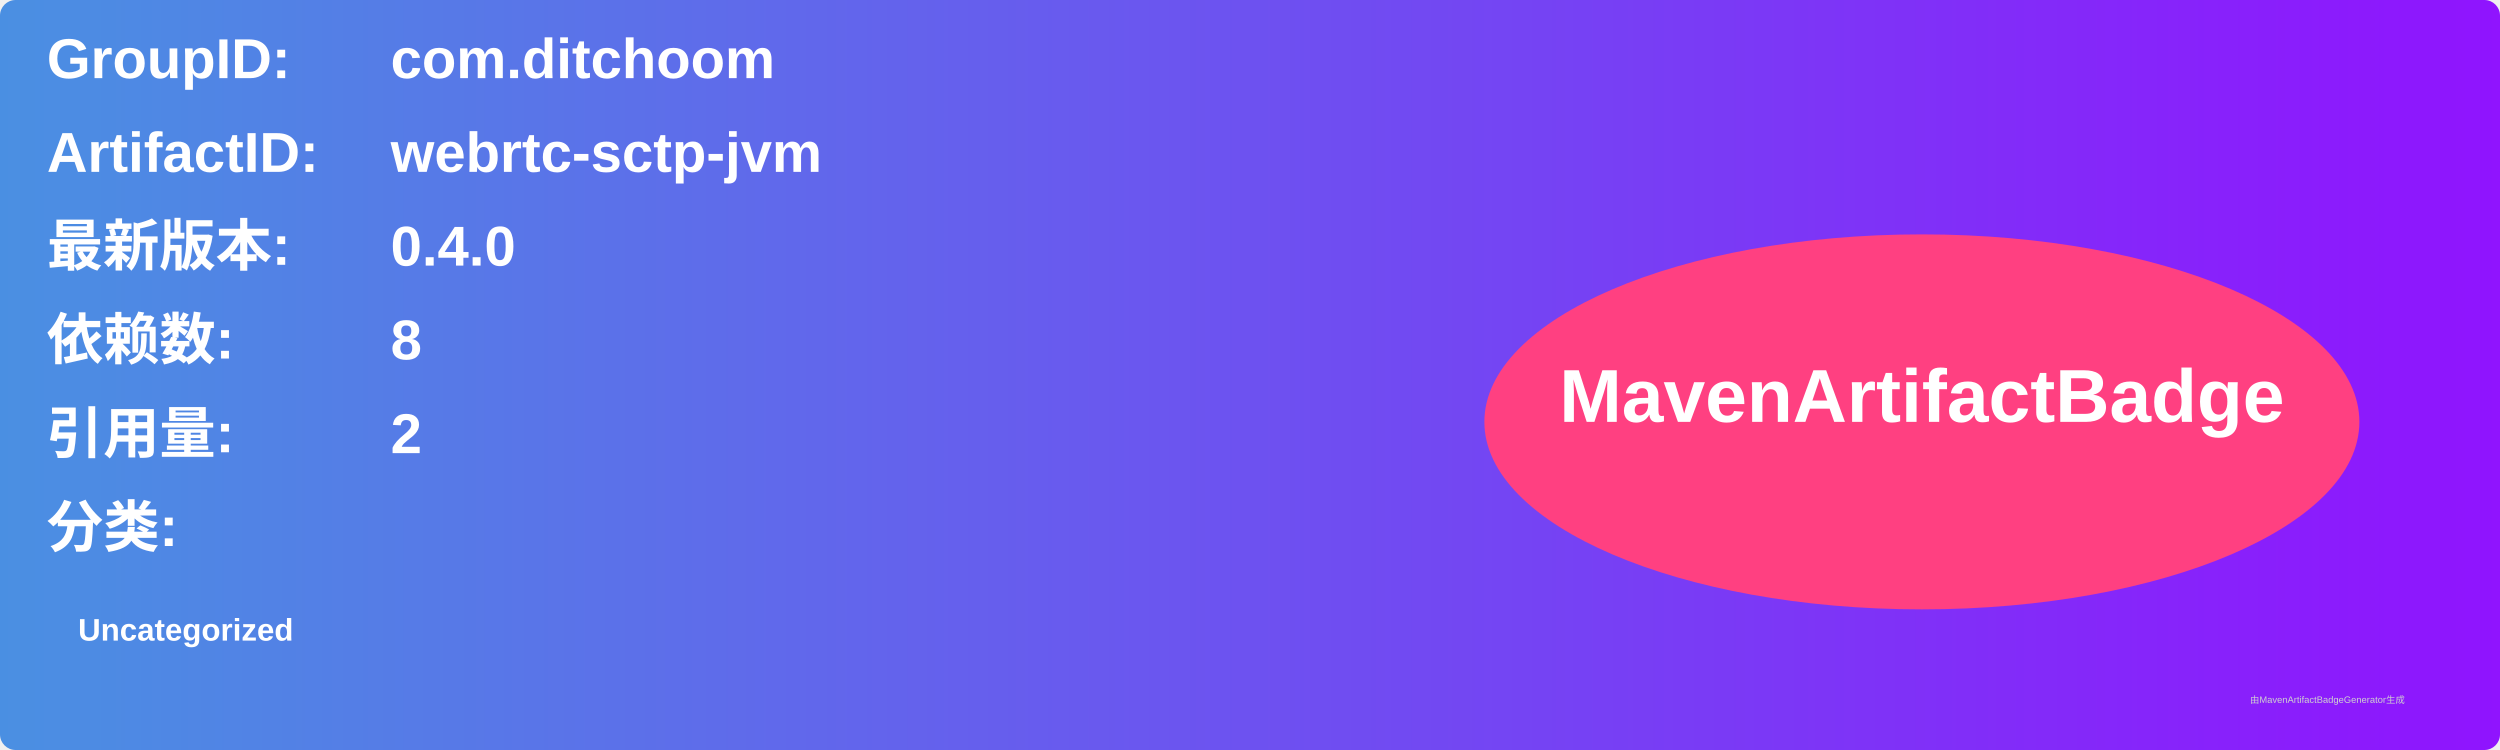
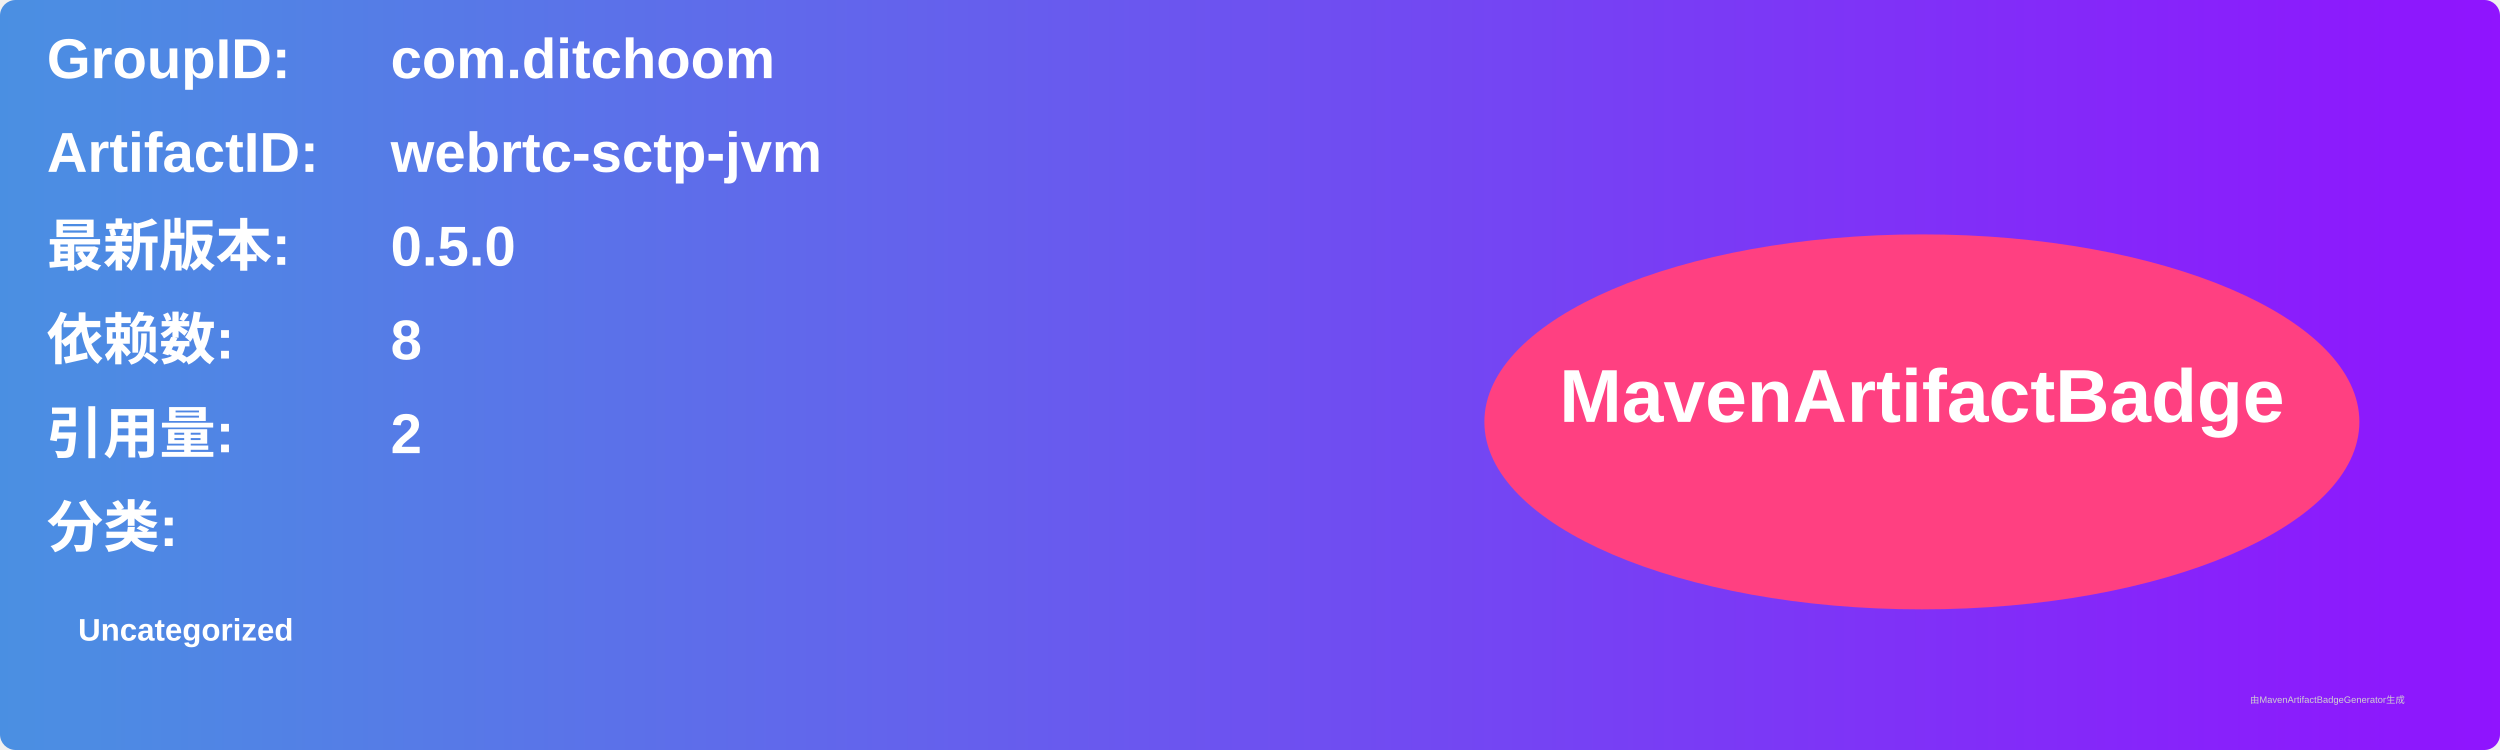
<svg xmlns="http://www.w3.org/2000/svg" width="800" height="240" viewBox="0 0 800 240">
  <linearGradient id="grad" x1="0%" y1="0%" x2="100%" y2="0%">
    <stop offset="0%" stop-color="#4a90e2" />
    <stop offset="100%" stop-color="#9013fe" />
  </linearGradient>
  <rect width="100%" height="100%" rx="5" ry="5" fill="url(#grad)" />
  <g transform="translate(15, 15)">
    <text x="0" y="10" font-family="Arial" font-size="18" fill="white" font-weight="bold" width="260">GroupID:</text>
    <text x="110" y="10" font-family="Arial" font-size="18" fill="white" font-weight="bold" width="460">com.ditchoom</text>
    <text x="0" y="40" font-family="Arial" font-size="18" fill="white" font-weight="bold" width="260">ArtifactID:</text>
    <text x="110" y="40" font-family="Arial" font-size="18" fill="white" font-weight="bold" width="460">webrtc-sctp-jvm</text>
    <text x="0" y="70" font-family="Arial" font-size="18" fill="white" font-weight="bold">最新版本:</text>
    <text x="110" y="70" font-family="Arial" font-size="18" fill="white" font-weight="bold">
-       <tspan font-weight="bold">0.4.0</tspan>
+       <tspan font-weight="bold">0.5.0</tspan>
    </text>
    <text x="0" y="100" font-family="Arial" font-size="18" fill="white" font-weight="bold">依赖数: </text>
    <text x="110" y="100" font-family="Arial" font-size="18" fill="white">
      <tspan font-weight="bold">8</tspan>
    </text>
    <text x="0" y="130" font-family="Arial" font-size="18" fill="white" font-weight="bold">引用量: </text>
    <text x="110" y="130" font-family="Arial" font-size="18" fill="white">
      <tspan font-weight="bold">2</tspan>
    </text>
    <text x="0" y="160" font-family="Arial" font-size="18" fill="white" font-weight="bold">分类:</text>
    <text x="10" y="190" font-family="Arial" font-size="10" fill="white">
      <tspan font-weight="bold">Uncategorized</tspan>
    </text>
    <ellipse cx="600" cy="120" rx="140" ry="60" fill="#ff4081" />
    <text x="600" y="120" text-anchor="middle" font-family="Arial" font-size="24" fill="white" font-weight="bold">MavenArtifactBadge</text>
  </g>
  <text x="720" y="225" font-family="Arial" font-size="3" fill="#d0d0d0">由MavenArtifactBadgeGenerator生成</text>
</svg>
